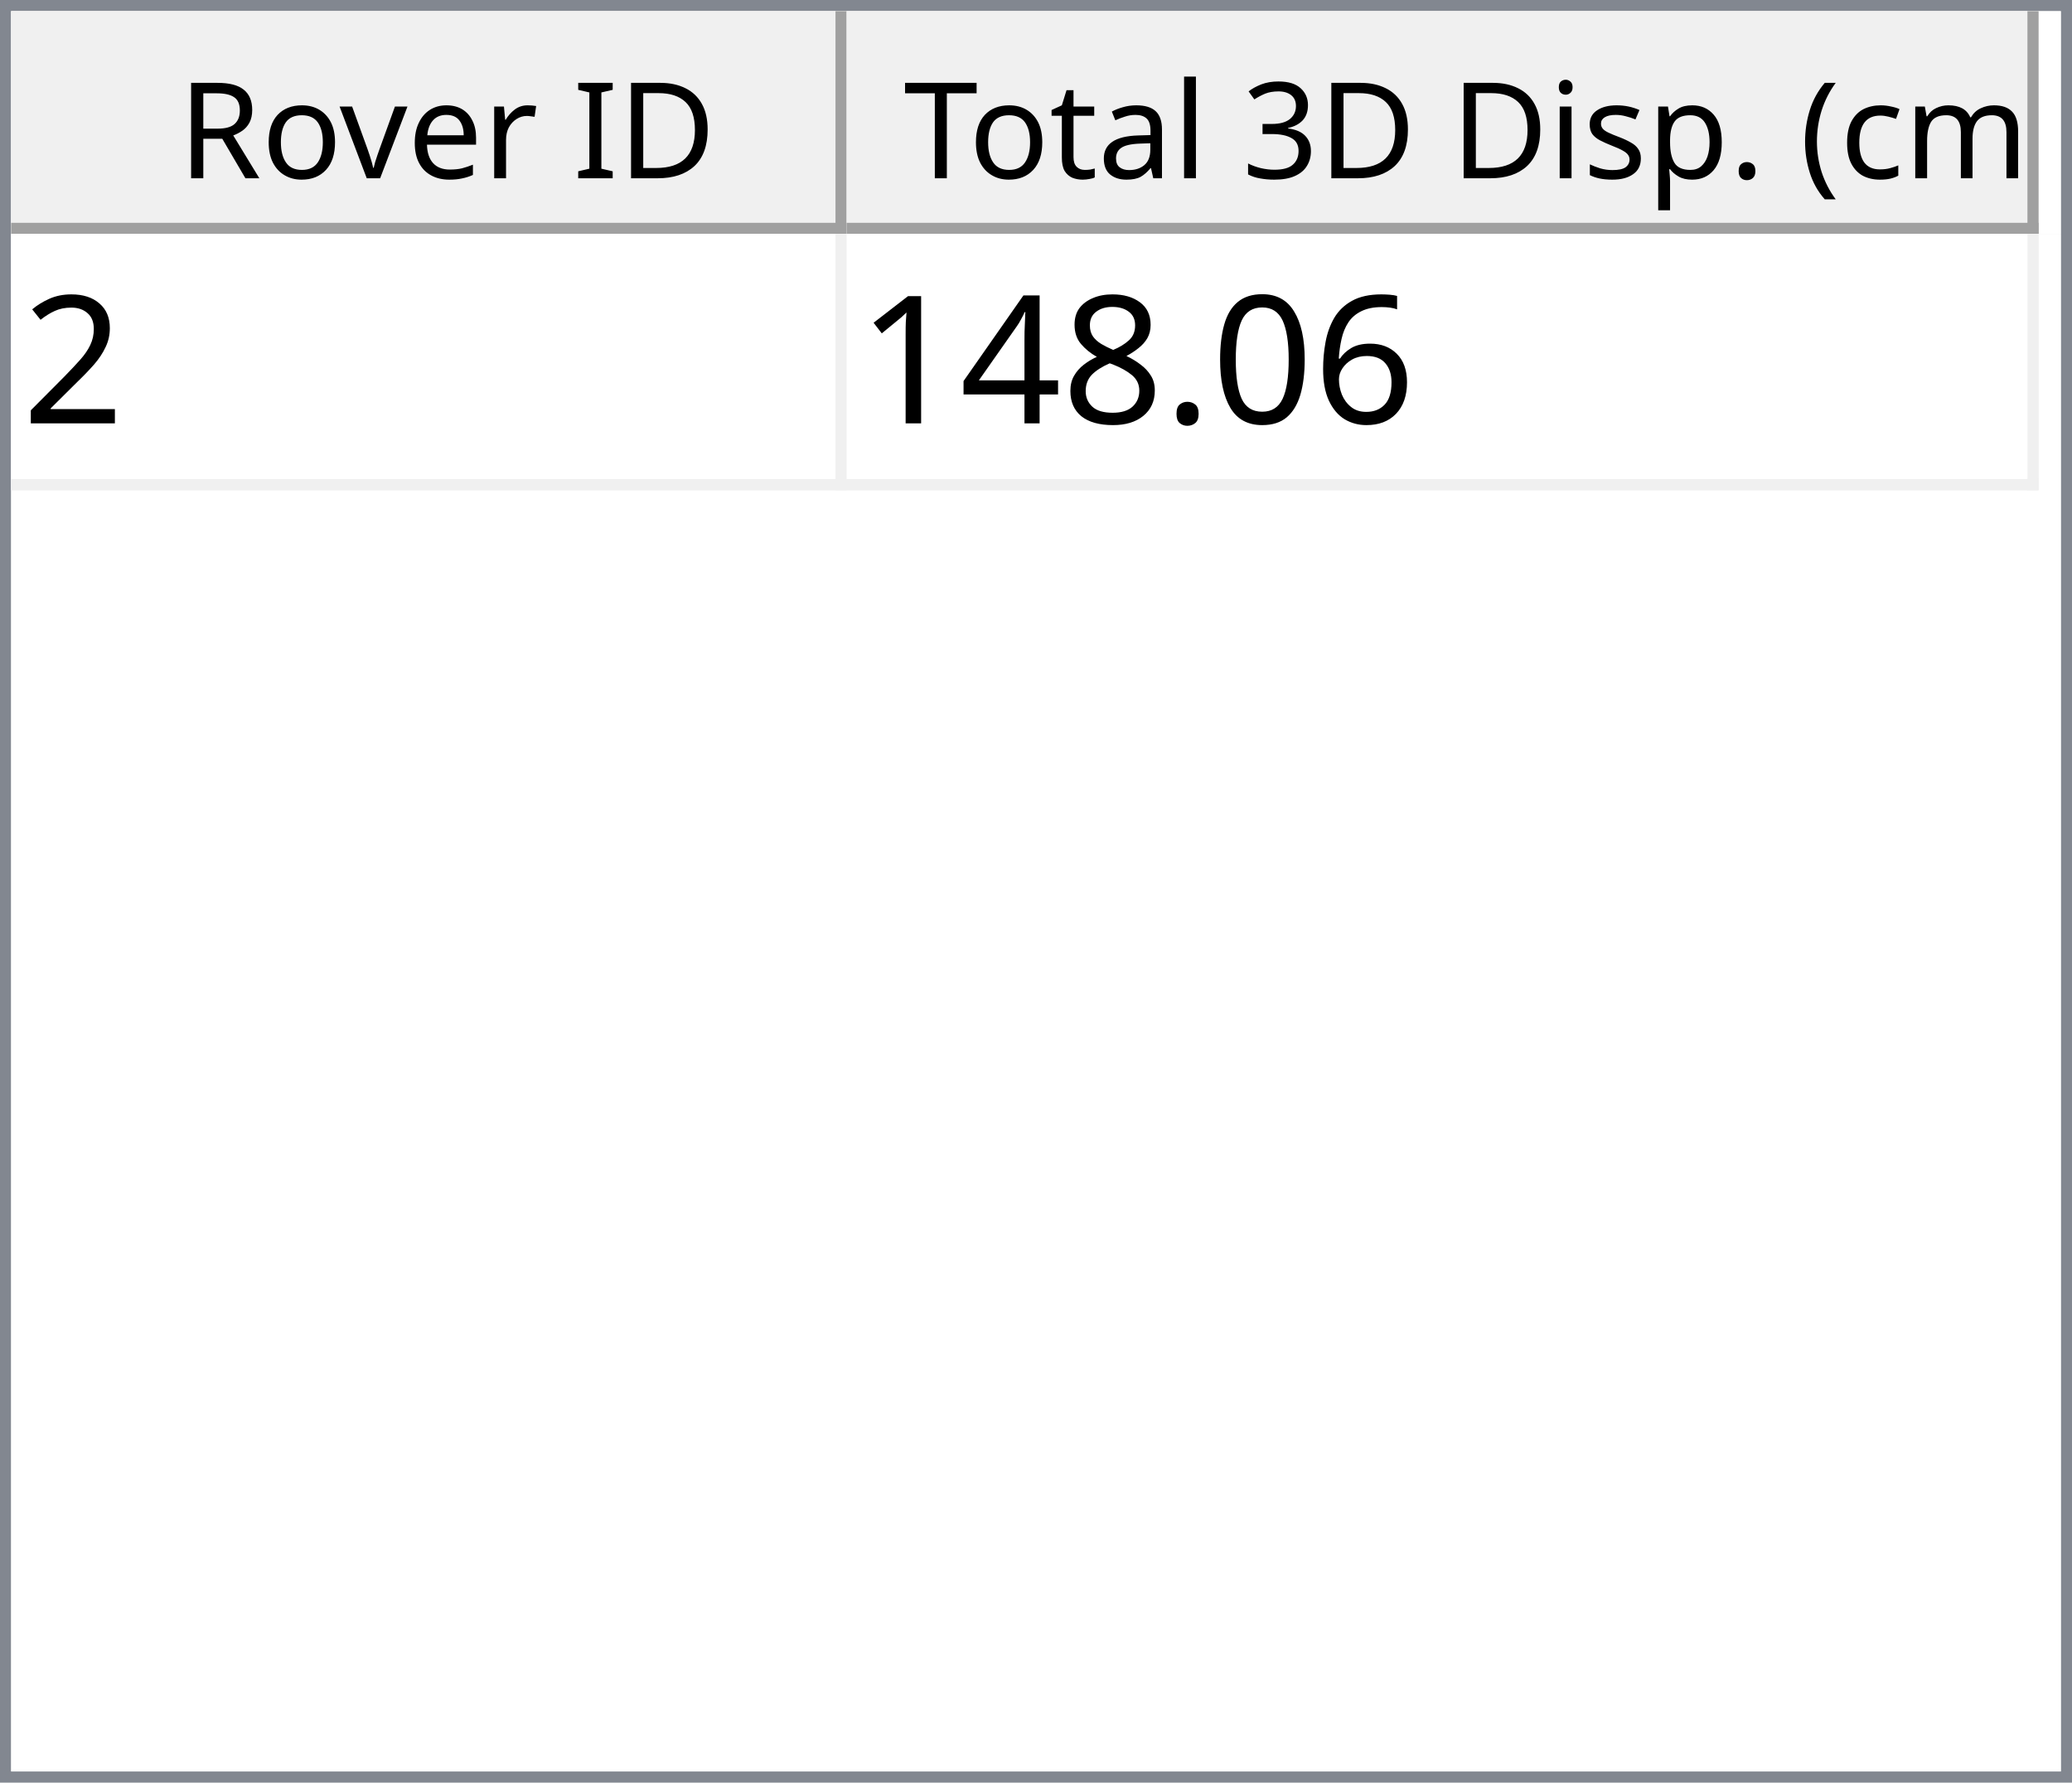
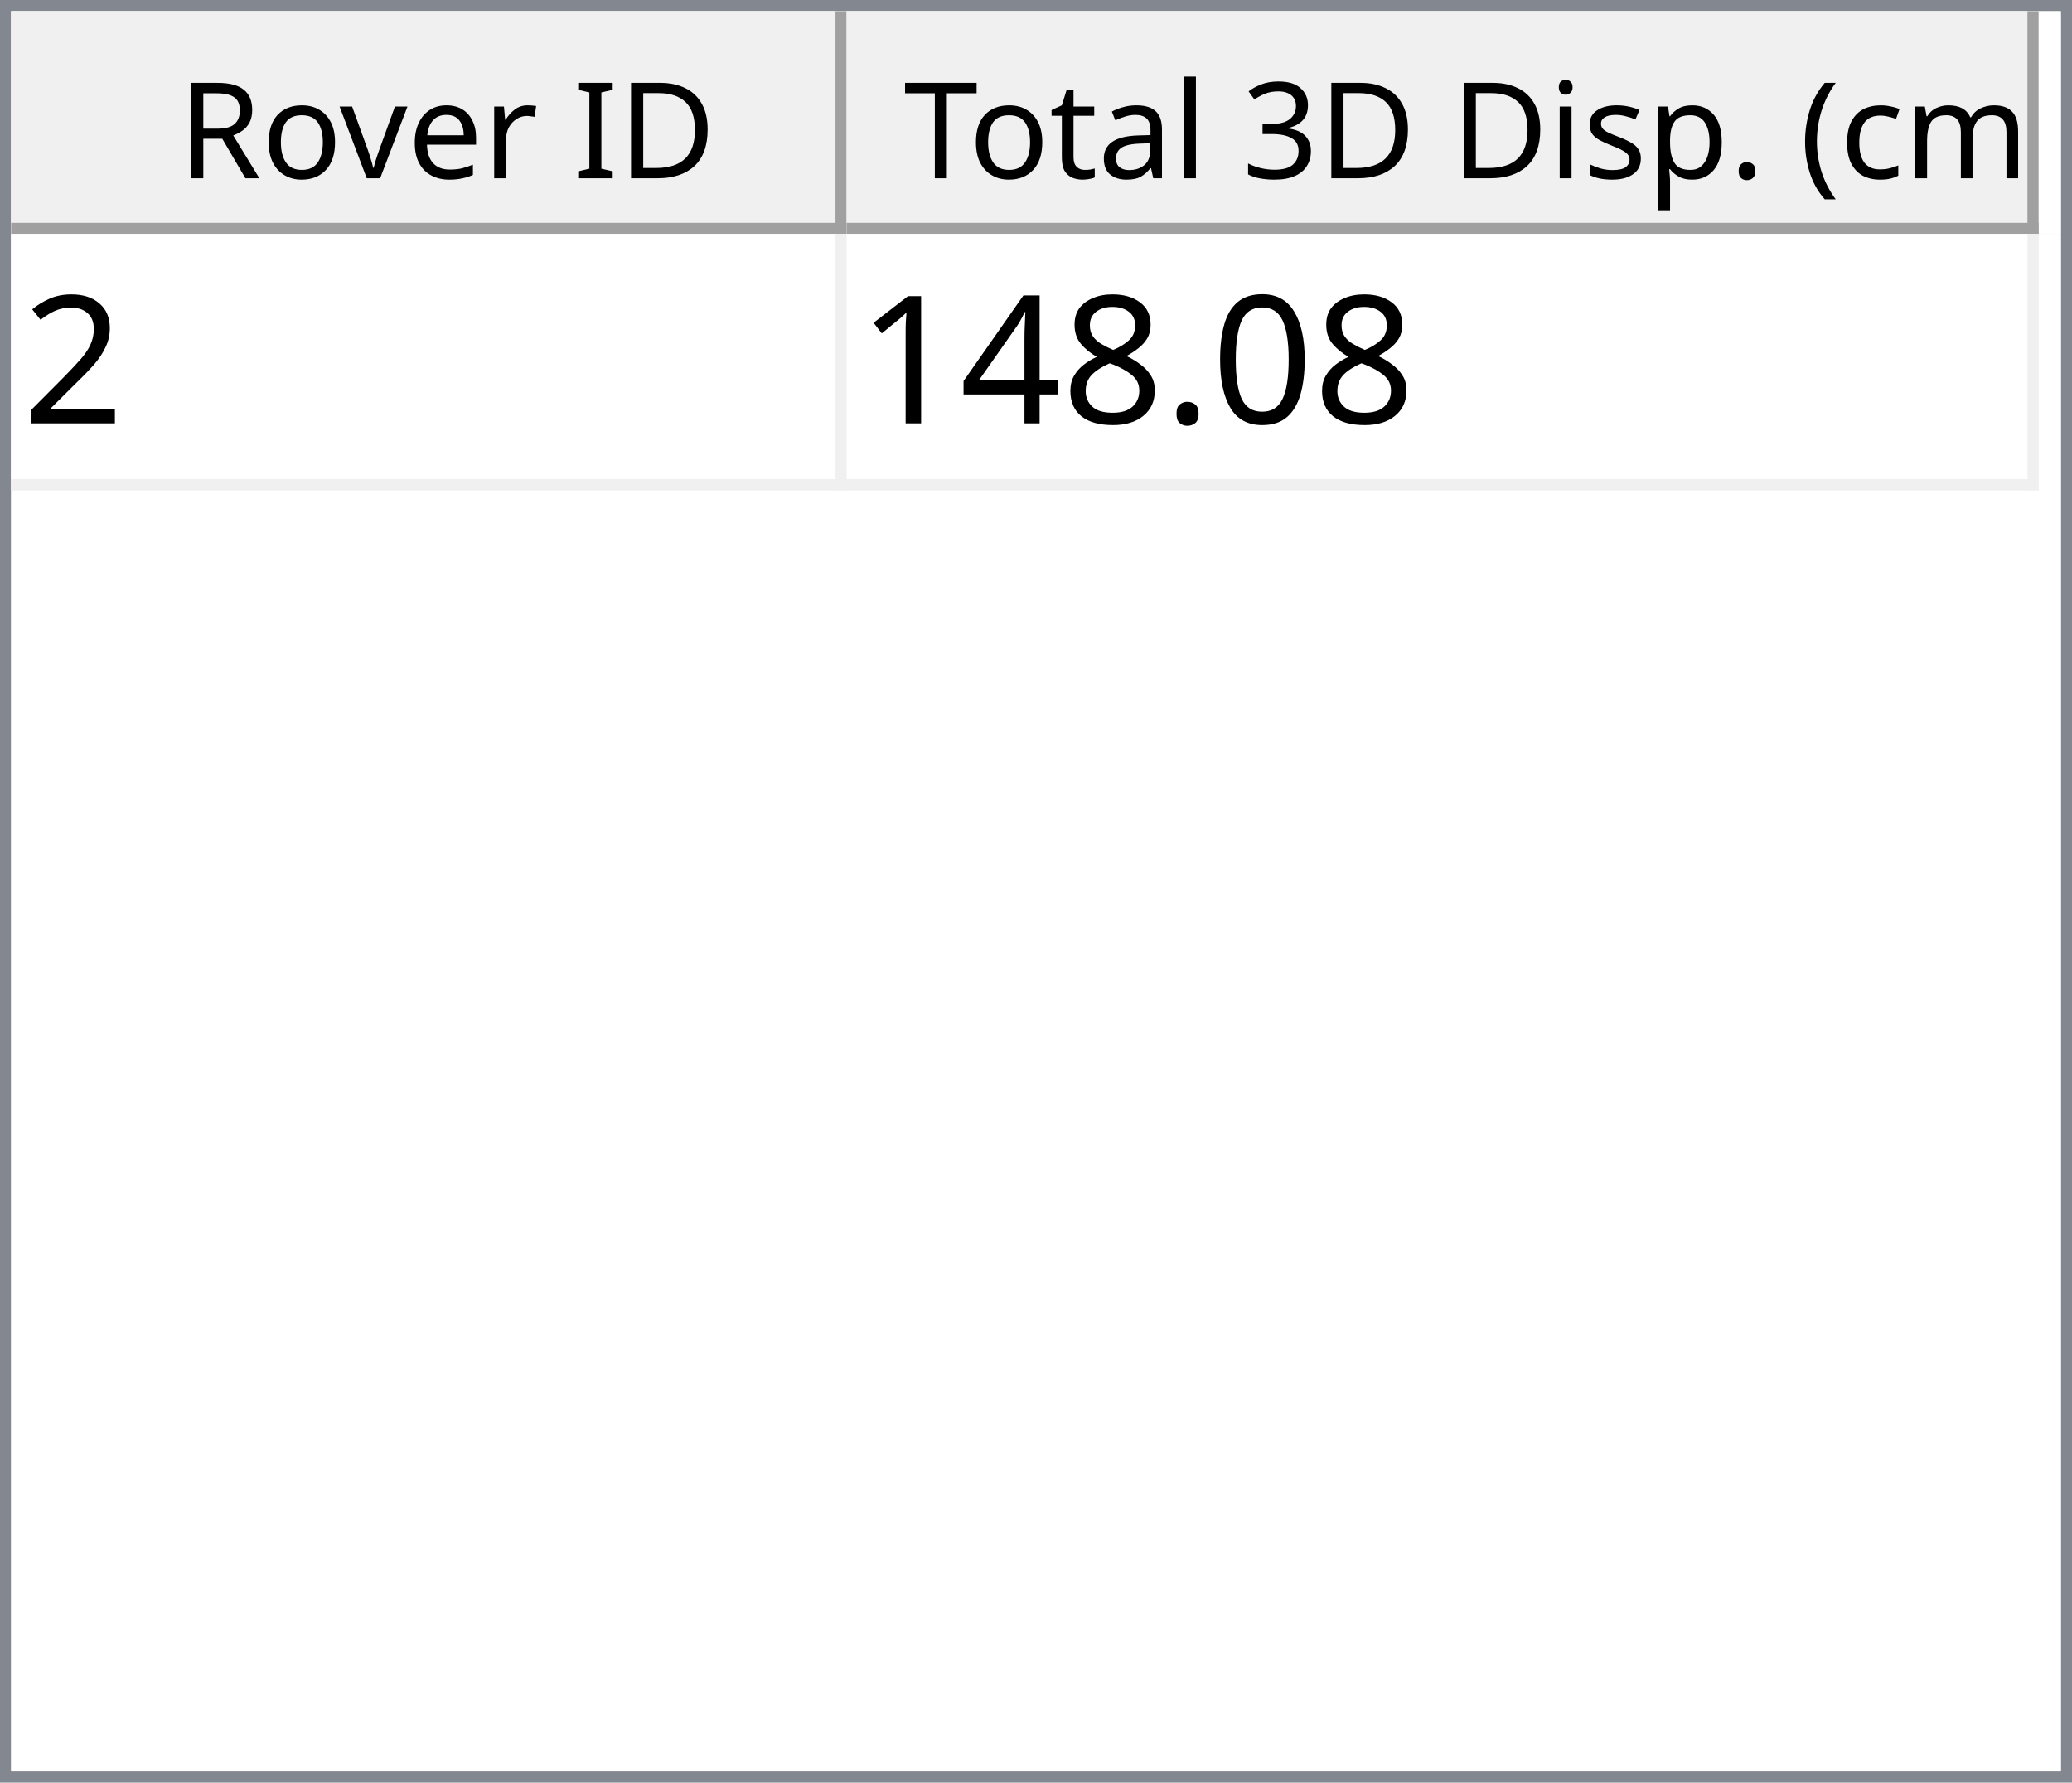
<svg xmlns="http://www.w3.org/2000/svg" style="fill-opacity:1; color-rendering:auto; color-interpolation:auto; text-rendering:auto; stroke:black; stroke-linecap:square; stroke-miterlimit:10; shape-rendering:auto; stroke-opacity:1; fill:black; stroke-dasharray:none; font-weight:normal; stroke-width:1; font-family:'Dialog'; font-style:normal; stroke-linejoin:miter; font-size:12px; stroke-dashoffset:0; image-rendering:auto;" width="186" height="160">
  <defs id="genericDefs" />
  <g>
    <defs id="defs1">
      <clipPath clipPathUnits="userSpaceOnUse" id="clipPath1">
        <path d="M0 0 L186 0 L186 160 L0 160 L0 0 Z" />
      </clipPath>
      <clipPath clipPathUnits="userSpaceOnUse" id="clipPath2">
        <path d="M0 0 L0 160 L186 160 L186 0 Z" />
      </clipPath>
      <clipPath clipPathUnits="userSpaceOnUse" id="clipPath3">
        <path d="M0 0 L0 20 L184 20 L184 0 Z" />
      </clipPath>
      <clipPath clipPathUnits="userSpaceOnUse" id="clipPath4">
        <path d="M0 0 L0 20 L75 20 L75 0 Z" />
      </clipPath>
      <clipPath clipPathUnits="userSpaceOnUse" id="clipPath5">
        <path d="M1 1 L1 19 L74 19 L74 1 Z" />
      </clipPath>
      <clipPath clipPathUnits="userSpaceOnUse" id="clipPath6">
        <path d="M0 0 L0 18 L73 18 L73 0 Z" />
      </clipPath>
      <clipPath clipPathUnits="userSpaceOnUse" id="clipPath7">
        <path d="M-0.5 -0.5 L-0.5 19.5 L74.5 19.5 L74.5 -0.5 Z" />
      </clipPath>
      <clipPath clipPathUnits="userSpaceOnUse" id="clipPath8">
        <path d="M0 0 L0 20 L107 20 L107 0 Z" />
      </clipPath>
      <clipPath clipPathUnits="userSpaceOnUse" id="clipPath9">
        <path d="M1 1 L1 19 L106 19 L106 1 Z" />
      </clipPath>
      <clipPath clipPathUnits="userSpaceOnUse" id="clipPath10">
        <path d="M0 0 L0 18 L105 18 L105 0 Z" />
      </clipPath>
      <clipPath clipPathUnits="userSpaceOnUse" id="clipPath11">
        <path d="M-0.5 -0.5 L-0.5 19.5 L106.5 19.5 L106.5 -0.5 Z" />
      </clipPath>
      <clipPath clipPathUnits="userSpaceOnUse" id="clipPath12">
        <path d="M0 0 L0 138 L184 138 L184 0 Z" />
      </clipPath>
      <clipPath clipPathUnits="userSpaceOnUse" id="clipPath13">
        <path d="M0 0 L0 23 L182 23 L182 0 Z" />
      </clipPath>
      <clipPath clipPathUnits="userSpaceOnUse" id="clipPath14">
        <path d="M-0.5 -0.5 L-0.5 22.5 L181.5 22.5 L181.5 -0.5 Z" />
      </clipPath>
      <clipPath clipPathUnits="userSpaceOnUse" id="clipPath15">
        <path d="M0 0 L0 22 L74 22 L74 0 Z" />
      </clipPath>
      <clipPath clipPathUnits="userSpaceOnUse" id="clipPath16">
        <path d="M0 0 L0 22 L106 22 L106 0 Z" />
      </clipPath>
      <font horiz-adv-x="64.551" id="font1">
        <font-face ascent="107.91" descent="25.098" units-per-em="100" style="font-style:normal; font-family:Segoe UI; font-weight:normal;" />
        <missing-glyph horiz-adv-x="64.551" d="M8.109 0 L8.109 68.266 L56.453 68.266 L56.453 0 L8.109 0 ZM15.328 7.234 L49.219 7.234 L49.219 61.031 L15.328 61.031 L15.328 7.234 Z" />
        <glyph unicode="D" horiz-adv-x="70.117" d="M9.188 0 L9.188 70.016 L28.516 70.016 Q65.531 70.016 65.531 35.891 Q65.531 19.672 55.25 9.836 Q44.969 0 27.734 0 L9.188 0 ZM17.391 62.594 L17.391 7.422 L27.828 7.422 Q41.609 7.422 49.273 14.797 Q56.938 22.172 56.938 35.688 Q56.938 62.594 28.328 62.594 L17.391 62.594 Z" />
        <glyph unicode="I" horiz-adv-x="26.611" d="M17.391 0 L9.188 0 L9.188 70.016 L17.391 70.016 L17.391 0 Z" />
        <glyph unicode=" " horiz-adv-x="27.393" d="" />
        <glyph unicode="r" horiz-adv-x="34.766" d="M34.188 41.891 Q32.078 43.5 28.125 43.5 Q23 43.5 19.555 38.672 Q16.109 33.844 16.109 25.484 L16.109 0 L8.109 0 L8.109 50 L16.109 50 L16.109 39.703 L16.312 39.703 Q18.016 44.969 21.531 47.922 Q25.047 50.875 29.391 50.875 Q32.516 50.875 34.188 50.203 L34.188 41.891 Z" />
        <glyph unicode="e" horiz-adv-x="52.295" d="M48.297 23 L12.984 23 Q13.188 14.656 17.484 10.109 Q21.781 5.562 29.297 5.562 Q37.75 5.562 44.828 11.141 L44.828 3.609 Q38.234 -1.172 27.391 -1.172 Q16.797 -1.172 10.742 5.641 Q4.688 12.453 4.688 24.812 Q4.688 36.469 11.305 43.82 Q17.922 51.172 27.734 51.172 Q37.547 51.172 42.922 44.828 Q48.297 38.484 48.297 27.203 L48.297 23 ZM40.094 29.781 Q40.047 36.719 36.75 40.578 Q33.453 44.438 27.594 44.438 Q21.922 44.438 17.969 40.383 Q14.016 36.328 13.094 29.781 L40.094 29.781 Z" />
        <glyph unicode="v" horiz-adv-x="47.9" d="M47.406 50 L27.484 0 L19.625 0 L0.688 50 L9.469 50 L22.172 13.672 Q23.578 9.672 23.922 6.688 L24.125 6.688 Q24.609 10.453 25.688 13.484 L38.969 50 L47.406 50 Z" />
        <glyph unicode="o" horiz-adv-x="58.594" d="M29 -1.172 Q17.922 -1.172 11.305 5.836 Q4.688 12.844 4.688 24.422 Q4.688 37.016 11.57 44.094 Q18.453 51.172 30.172 51.172 Q41.359 51.172 47.633 44.289 Q53.906 37.406 53.906 25.203 Q53.906 13.234 47.141 6.031 Q40.375 -1.172 29 -1.172 ZM29.594 44.438 Q21.875 44.438 17.383 39.188 Q12.891 33.938 12.891 24.703 Q12.891 15.828 17.43 10.695 Q21.969 5.562 29.594 5.562 Q37.359 5.562 41.531 10.594 Q45.703 15.625 45.703 24.906 Q45.703 34.281 41.531 39.359 Q37.359 44.438 29.594 44.438 Z" />
        <glyph unicode="R" horiz-adv-x="59.814" d="M59.375 0 L49.609 0 L37.891 19.625 Q36.281 22.359 34.766 24.289 Q33.25 26.219 31.664 27.438 Q30.078 28.656 28.25 29.219 Q26.422 29.781 24.125 29.781 L17.391 29.781 L17.391 0 L9.188 0 L9.188 70.016 L30.078 70.016 Q34.672 70.016 38.555 68.867 Q42.438 67.719 45.289 65.375 Q48.141 63.031 49.758 59.547 Q51.375 56.062 51.375 51.375 Q51.375 47.703 50.273 44.656 Q49.172 41.609 47.148 39.211 Q45.125 36.812 42.266 35.133 Q39.406 33.453 35.844 32.516 L35.844 32.328 Q37.594 31.547 38.891 30.547 Q40.188 29.547 41.359 28.18 Q42.531 26.812 43.68 25.078 Q44.828 23.344 46.234 21.047 L59.375 0 ZM17.391 62.594 L17.391 37.203 L28.516 37.203 Q31.594 37.203 34.203 38.133 Q36.812 39.062 38.719 40.797 Q40.625 42.531 41.703 45.047 Q42.781 47.562 42.781 50.688 Q42.781 56.297 39.141 59.445 Q35.5 62.594 28.609 62.594 L17.391 62.594 Z" />
        <glyph unicode=")" horiz-adv-x="30.176" d="M8.297 -15.922 L1.172 -15.922 Q16.406 2.344 16.406 26.812 Q16.406 51.469 1.078 70.016 L8.297 70.016 Q23.531 52.156 23.531 26.703 Q23.531 1.375 8.297 -15.922 Z" />
        <glyph unicode="m" horiz-adv-x="86.133" d="M79.109 0 L71.094 0 L71.094 28.719 Q71.094 37.016 68.531 40.727 Q65.969 44.438 59.906 44.438 Q54.781 44.438 51.195 39.75 Q47.609 35.062 47.609 28.516 L47.609 0 L39.594 0 L39.594 29.688 Q39.594 44.438 28.219 44.438 Q22.953 44.438 19.531 40.016 Q16.109 35.594 16.109 28.516 L16.109 0 L8.109 0 L8.109 50 L16.109 50 L16.109 42.094 L16.312 42.094 Q21.625 51.172 31.844 51.172 Q36.969 51.172 40.773 48.312 Q44.578 45.453 46 40.828 Q51.562 51.172 62.594 51.172 Q79.109 51.172 79.109 30.812 L79.109 0 Z" />
        <glyph unicode="c" horiz-adv-x="46.191" d="M42.188 2.297 Q36.422 -1.172 28.516 -1.172 Q17.828 -1.172 11.258 5.789 Q4.688 12.75 4.688 23.828 Q4.688 36.188 11.766 43.68 Q18.844 51.172 30.672 51.172 Q37.25 51.172 42.281 48.734 L42.281 40.531 Q36.719 44.438 30.375 44.438 Q22.703 44.438 17.797 38.945 Q12.891 33.453 12.891 24.516 Q12.891 15.719 17.508 10.641 Q22.125 5.562 29.891 5.562 Q36.422 5.562 42.188 9.906 L42.188 2.297 Z" />
        <glyph unicode="(" horiz-adv-x="30.176" d="M29.109 -15.922 L21.969 -15.922 Q6.844 1.375 6.844 26.703 Q6.844 52.156 21.969 70.016 L29.203 70.016 Q13.875 51.469 13.875 26.812 Q13.875 2.344 29.109 -15.922 Z" />
        <glyph unicode="." horiz-adv-x="21.68" d="M10.891 -1.078 Q8.641 -1.078 7.055 0.539 Q5.469 2.156 5.469 4.391 Q5.469 6.641 7.055 8.273 Q8.641 9.906 10.891 9.906 Q13.188 9.906 14.797 8.273 Q16.406 6.641 16.406 4.391 Q16.406 2.156 14.797 0.539 Q13.188 -1.078 10.891 -1.078 Z" />
        <glyph unicode="p" horiz-adv-x="58.789" d="M16.312 7.234 L16.109 7.234 L16.109 -23 L8.109 -23 L8.109 50 L16.109 50 L16.109 41.219 L16.312 41.219 Q22.219 51.172 33.594 51.172 Q43.266 51.172 48.688 44.461 Q54.109 37.75 54.109 26.469 Q54.109 13.922 48 6.375 Q41.891 -1.172 31.297 -1.172 Q21.578 -1.172 16.312 7.234 ZM16.109 27.391 L16.109 20.406 Q16.109 14.203 20.141 9.883 Q24.172 5.562 30.375 5.562 Q37.641 5.562 41.773 11.133 Q45.906 16.703 45.906 26.609 Q45.906 34.969 42.047 39.703 Q38.188 44.438 31.594 44.438 Q24.609 44.438 20.359 39.578 Q16.109 34.719 16.109 27.391 Z" />
        <glyph unicode="s" horiz-adv-x="42.432" d="M5.078 1.812 L5.078 10.406 Q11.625 5.562 19.484 5.562 Q30.031 5.562 30.031 12.594 Q30.031 14.594 29.125 15.992 Q28.219 17.391 26.68 18.461 Q25.141 19.531 23.07 20.383 Q21 21.234 18.609 22.172 Q15.281 23.484 12.766 24.828 Q10.25 26.172 8.57 27.859 Q6.891 29.547 6.031 31.695 Q5.172 33.844 5.172 36.719 Q5.172 40.234 6.789 42.945 Q8.406 45.656 11.086 47.484 Q13.766 49.312 17.211 50.242 Q20.656 51.172 24.312 51.172 Q30.812 51.172 35.938 48.922 L35.938 40.828 Q30.422 44.438 23.25 44.438 Q21 44.438 19.195 43.922 Q17.391 43.406 16.094 42.477 Q14.797 41.547 14.086 40.258 Q13.375 38.969 13.375 37.406 Q13.375 35.453 14.086 34.133 Q14.797 32.812 16.164 31.789 Q17.531 30.766 19.484 29.938 Q21.438 29.109 23.922 28.125 Q27.25 26.859 29.883 25.516 Q32.516 24.172 34.375 22.484 Q36.234 20.797 37.234 18.602 Q38.234 16.406 38.234 13.375 Q38.234 9.672 36.602 6.938 Q34.969 4.203 32.234 2.398 Q29.5 0.594 25.93 -0.289 Q22.359 -1.172 18.453 -1.172 Q10.75 -1.172 5.078 1.812 Z" />
        <glyph unicode="i" horiz-adv-x="24.219" d="M12.203 62.703 Q10.062 62.703 8.547 64.164 Q7.031 65.625 7.031 67.875 Q7.031 70.125 8.547 71.609 Q10.062 73.094 12.203 73.094 Q14.406 73.094 15.945 71.609 Q17.484 70.125 17.484 67.875 Q17.484 65.719 15.945 64.211 Q14.406 62.703 12.203 62.703 ZM16.109 0 L8.109 0 L8.109 50 L16.109 50 L16.109 0 Z" />
        <glyph unicode="3" horiz-adv-x="53.906" d="M46.531 19.828 Q46.531 15.094 44.75 11.211 Q42.969 7.328 39.719 4.57 Q36.469 1.812 31.93 0.297 Q27.391 -1.219 21.922 -1.219 Q11.922 -1.219 6 2.594 L6 11.188 Q13.094 5.609 22.219 5.609 Q25.875 5.609 28.828 6.539 Q31.781 7.469 33.906 9.227 Q36.031 10.984 37.18 13.477 Q38.328 15.969 38.328 19.094 Q38.328 32.812 18.797 32.812 L12.984 32.812 L12.984 39.594 L18.5 39.594 Q35.797 39.594 35.797 52.484 Q35.797 64.406 22.609 64.406 Q15.188 64.406 8.688 59.422 L8.688 67.188 Q15.375 71.188 24.609 71.188 Q29 71.188 32.57 69.969 Q36.141 68.75 38.68 66.555 Q41.219 64.359 42.609 61.281 Q44 58.203 44 54.5 Q44 40.672 30.031 36.719 L30.031 36.531 Q33.594 36.141 36.625 34.797 Q39.656 33.453 41.852 31.305 Q44.047 29.156 45.289 26.25 Q46.531 23.344 46.531 19.828 Z" />
        <glyph unicode="l" horiz-adv-x="24.219" d="M16.109 0 L8.109 0 L8.109 74.031 L16.109 74.031 L16.109 0 Z" />
        <glyph unicode="a" horiz-adv-x="50.879" d="M43.891 0 L35.891 0 L35.891 7.812 L35.688 7.812 Q30.469 -1.172 20.312 -1.172 Q12.844 -1.172 8.617 2.781 Q4.391 6.734 4.391 13.281 Q4.391 27.297 20.906 29.594 L35.891 31.688 Q35.891 44.438 25.594 44.438 Q16.547 44.438 9.281 38.281 L9.281 46.484 Q16.656 51.172 26.266 51.172 Q43.891 51.172 43.891 32.516 L43.891 0 ZM35.891 25.297 L23.828 23.641 Q18.266 22.859 15.43 20.875 Q12.594 18.891 12.594 13.875 Q12.594 10.203 15.211 7.883 Q17.828 5.562 22.172 5.562 Q28.125 5.562 32.008 9.742 Q35.891 13.922 35.891 20.312 L35.891 25.297 Z" />
        <glyph unicode="t" horiz-adv-x="33.887" d="M31.297 0.484 Q28.469 -1.078 23.828 -1.078 Q10.688 -1.078 10.688 13.578 L10.688 43.172 L2.094 43.172 L2.094 50 L10.688 50 L10.688 62.203 L18.703 64.797 L18.703 50 L31.297 50 L31.297 43.172 L18.703 43.172 L18.703 14.984 Q18.703 9.969 20.414 7.82 Q22.125 5.672 26.078 5.672 Q29.109 5.672 31.297 7.328 L31.297 0.484 Z" />
        <glyph unicode="T" horiz-adv-x="52.393" d="M50.594 62.594 L30.375 62.594 L30.375 0 L22.172 0 L22.172 62.594 L2 62.594 L2 70.016 L50.594 70.016 L50.594 62.594 Z" />
      </font>
      <font horiz-adv-x="75.0" id="font2">
        <font-face ascent="100.537" descent="21.973" units-per-em="100" style="font-style:normal; font-family:sans-serif; font-weight:normal;" />
        <missing-glyph horiz-adv-x="75.0" d="M12.5 0 L12.5 62.5 L62.5 62.5 L62.5 0 L12.5 0 ZM14.062 1.562 L60.938 1.562 L60.938 60.938 L14.062 60.938 L14.062 1.562 Z" />
        <glyph unicode="2" horiz-adv-x="55.615" d="M50.344 8.453 L50.344 0 L3.031 0 Q2.938 3.172 4.047 6.109 Q5.859 10.938 9.836 15.625 Q13.812 20.312 21.344 26.469 Q33.016 36.031 37.117 41.625 Q41.219 47.219 41.219 52.203 Q41.219 57.422 37.477 61.008 Q33.734 64.594 27.734 64.594 Q21.391 64.594 17.578 60.789 Q13.766 56.984 13.719 50.25 L4.688 51.172 Q5.609 61.281 11.664 66.578 Q17.719 71.875 27.938 71.875 Q38.234 71.875 44.242 66.164 Q50.25 60.453 50.25 52 Q50.25 47.703 48.492 43.555 Q46.734 39.406 42.656 34.812 Q38.578 30.219 29.109 22.219 Q21.188 15.578 18.945 13.211 Q16.703 10.844 15.234 8.453 L50.344 8.453 Z" />
-         <glyph unicode="6" horiz-adv-x="55.615" d="M49.75 54.047 L41.016 53.375 Q39.844 58.547 37.703 60.891 Q34.125 64.656 28.906 64.656 Q24.703 64.656 21.531 62.312 Q17.391 59.281 14.992 53.469 Q12.594 47.656 12.5 36.922 Q15.672 41.75 20.266 44.094 Q24.859 46.438 29.891 46.438 Q38.672 46.438 44.852 39.969 Q51.031 33.5 51.031 23.25 Q51.031 16.5 48.125 10.719 Q45.219 4.938 40.141 1.859 Q35.062 -1.219 28.609 -1.219 Q17.625 -1.219 10.695 6.859 Q3.766 14.938 3.766 33.5 Q3.766 54.25 11.422 63.672 Q18.109 71.875 29.438 71.875 Q37.891 71.875 43.289 67.141 Q48.688 62.406 49.75 54.047 ZM13.875 23.188 Q13.875 18.656 15.797 14.508 Q17.719 10.359 21.188 8.18 Q24.656 6 28.469 6 Q34.031 6 38.039 10.492 Q42.047 14.984 42.047 22.703 Q42.047 30.125 38.086 34.398 Q34.125 38.672 28.125 38.672 Q22.172 38.672 18.023 34.398 Q13.875 30.125 13.875 23.188 Z" />
        <glyph unicode="0" horiz-adv-x="55.615" d="M4.156 35.297 Q4.156 48 6.766 55.742 Q9.375 63.484 14.523 67.68 Q19.672 71.875 27.484 71.875 Q33.25 71.875 37.594 69.555 Q41.938 67.234 44.773 62.867 Q47.609 58.5 49.219 52.227 Q50.828 45.953 50.828 35.297 Q50.828 22.703 48.242 14.969 Q45.656 7.234 40.508 3.008 Q35.359 -1.219 27.484 -1.219 Q17.141 -1.219 11.234 6.203 Q4.156 15.141 4.156 35.297 ZM13.188 35.297 Q13.188 17.672 17.312 11.836 Q21.438 6 27.484 6 Q33.547 6 37.672 11.859 Q41.797 17.719 41.797 35.297 Q41.797 52.984 37.672 58.789 Q33.547 64.594 27.391 64.594 Q21.344 64.594 17.719 59.469 Q13.188 52.938 13.188 35.297 Z" />
        <glyph unicode="." horiz-adv-x="27.783" d="M9.078 0 L9.078 10.016 L19.094 10.016 L19.094 0 L9.078 0 Z" />
        <glyph unicode="8" horiz-adv-x="55.615" d="M17.672 38.812 Q12.203 40.828 9.57 44.539 Q6.938 48.25 6.938 53.422 Q6.938 61.234 12.555 66.555 Q18.172 71.875 27.484 71.875 Q36.859 71.875 42.578 66.43 Q48.297 60.984 48.297 53.172 Q48.297 48.188 45.68 44.508 Q43.062 40.828 37.75 38.812 Q44.344 36.672 47.781 31.883 Q51.219 27.094 51.219 20.453 Q51.219 11.281 44.727 5.031 Q38.234 -1.219 27.641 -1.219 Q17.047 -1.219 10.547 5.055 Q4.047 11.328 4.047 20.703 Q4.047 27.688 7.594 32.398 Q11.141 37.109 17.672 38.812 ZM15.922 53.719 Q15.922 48.641 19.195 45.414 Q22.469 42.188 27.688 42.188 Q32.766 42.188 36.016 45.383 Q39.266 48.578 39.266 53.219 Q39.266 58.062 35.914 61.359 Q32.562 64.656 27.594 64.656 Q22.562 64.656 19.242 61.43 Q15.922 58.203 15.922 53.719 ZM13.094 20.656 Q13.094 16.891 14.875 13.375 Q16.656 9.859 20.172 7.93 Q23.688 6 27.734 6 Q34.031 6 38.133 10.055 Q42.234 14.109 42.234 20.359 Q42.234 26.703 38.016 30.859 Q33.797 35.016 27.438 35.016 Q21.234 35.016 17.164 30.914 Q13.094 26.812 13.094 20.656 Z" />
        <glyph unicode="4" horiz-adv-x="55.615" d="M32.328 0 L32.328 17.141 L1.266 17.141 L1.266 25.203 L33.938 71.578 L41.109 71.578 L41.109 25.203 L50.781 25.203 L50.781 17.141 L41.109 17.141 L41.109 0 L32.328 0 ZM32.328 25.203 L32.328 57.469 L9.906 25.203 L32.328 25.203 Z" />
        <glyph unicode="1" horiz-adv-x="55.615" d="M37.25 0 L28.469 0 L28.469 56 Q25.297 52.984 20.141 49.953 Q14.984 46.922 10.891 45.406 L10.891 53.906 Q18.266 57.375 23.781 62.305 Q29.297 67.234 31.594 71.875 L37.25 71.875 L37.25 0 Z" />
      </font>
    </defs>
    <g style="fill:white; stroke:white;">
      <rect x="0" y="0" width="186" style="clip-path:url(#clipPath1); stroke:none;" height="160" />
    </g>
    <g style="fill:white; text-rendering:optimizeSpeed; color-rendering:optimizeSpeed; image-rendering:optimizeSpeed; shape-rendering:crispEdges; stroke:white; color-interpolation:sRGB;">
      <rect x="0" width="186" height="160" y="0" style="stroke:none;" />
      <path style="stroke:none;" d="M0 160 L186 160 L186 0 L0 0 Z" />
    </g>
    <g style="fill:rgb(240,240,240); font-family:'Segoe UI'; stroke:rgb(240,240,240);">
      <rect x="0" y="0" width="186" style="clip-path:url(#clipPath2); stroke:none;" height="160" />
    </g>
    <g style="fill:rgb(130,135,144); font-family:'Segoe UI'; stroke:rgb(130,135,144);">
      <path d="M0 0 L186 0 L186 160 L0 160 L0 0 ZM1 1 L185 1 L185 159 L1 159 L1 1 Z" style="fill-rule:evenodd; clip-path:url(#clipPath2); stroke:none;" />
    </g>
    <g style="fill:white; font-family:'Segoe UI'; stroke:white;" transform="translate(1,1)">
      <rect x="0" y="0" width="184" style="clip-path:url(#clipPath3); stroke:none;" height="20" />
    </g>
    <g style="fill:rgb(240,240,240); font-family:'Segoe UI'; stroke:rgb(240,240,240);" transform="translate(1,1)">
      <rect x="0" y="0" width="75" style="clip-path:url(#clipPath4); stroke:none;" height="20" />
    </g>
    <g style="font-family:'Segoe UI';" transform="translate(2,2)">
      <text x="14" xml:space="preserve" y="14" style="clip-path:url(#clipPath6); stroke:none;">Rover ID</text>
    </g>
    <g style="fill:rgb(160,160,160); font-family:'Segoe UI'; stroke:rgb(160,160,160); stroke-linejoin:bevel;" transform="translate(1.5,1.5)">
      <line x1="74" x2="74" y1="0" style="fill:none; clip-path:url(#clipPath7);" y2="19" />
    </g>
    <g style="fill:rgb(160,160,160); font-family:'Segoe UI'; stroke:rgb(160,160,160); stroke-linejoin:bevel;" transform="matrix(1,0,0,1,1,1) translate(0.5,0.5)">
      <line x1="0" x2="74" y1="19" style="fill:none; clip-path:url(#clipPath7);" y2="19" />
    </g>
    <g style="fill:rgb(240,240,240); font-family:'Segoe UI'; stroke:rgb(240,240,240);" transform="translate(76,1)">
      <rect x="0" y="0" width="107" style="clip-path:url(#clipPath8); stroke:none;" height="20" />
    </g>
    <g style="font-family:'Segoe UI';" transform="translate(77,2)">
      <text x="1" xml:space="preserve" y="14" style="clip-path:url(#clipPath10); stroke:none;"> Total 3D Disp. (cm)</text>
    </g>
    <g style="fill:rgb(160,160,160); font-family:'Segoe UI'; stroke:rgb(160,160,160); stroke-linejoin:bevel;" transform="translate(76.5,1.5)">
      <line x1="106" x2="106" y1="0" style="fill:none; clip-path:url(#clipPath11);" y2="19" />
    </g>
    <g style="fill:rgb(160,160,160); font-family:'Segoe UI'; stroke:rgb(160,160,160); stroke-linejoin:bevel;" transform="matrix(1,0,0,1,76,1) translate(0.5,0.5)">
      <line x1="0" x2="106" y1="19" style="fill:none; clip-path:url(#clipPath11);" y2="19" />
    </g>
    <g style="fill:white; font-family:'Segoe UI'; stroke:white;" transform="translate(1,21)">
      <rect x="0" y="0" width="184" style="clip-path:url(#clipPath12); stroke:none;" height="138" />
    </g>
    <g style="fill:rgb(240,240,240); font-size:16px; font-family:sans-serif; stroke:rgb(240,240,240);" transform="translate(1,21)">
      <rect x="0" y="0" width="182" style="clip-path:url(#clipPath13); stroke:none;" height="23" />
      <line transform="translate(0.5,0.5)" x1="0" x2="181" y1="22" style="clip-path:url(#clipPath14); fill:none; stroke-linejoin:bevel;" y2="22" />
    </g>
    <g transform="matrix(1,0,0,1,1,21) translate(0.5,0.5)" style="fill:rgb(240,240,240); font-size:16px; font-family:sans-serif; stroke:rgb(240,240,240); stroke-linejoin:bevel;">
      <line x1="74" x2="74" y1="0" style="fill:none; clip-path:url(#clipPath14);" y2="22" />
    </g>
    <g transform="matrix(1,0,0,1,1,21) translate(0.5,0.5)" style="fill:rgb(240,240,240); font-size:16px; font-family:sans-serif; stroke:rgb(240,240,240); stroke-linejoin:bevel;">
      <line x1="181" x2="181" y1="0" style="fill:none; clip-path:url(#clipPath14);" y2="22" />
    </g>
    <g style="fill:white; font-size:16px; font-family:sans-serif; stroke:white;" transform="matrix(1,0,0,1,1,21)">
      <rect x="0" y="0" width="74" style="clip-path:url(#clipPath15); stroke:none;" height="22" />
      <text x="1" y="17" style="fill:black; clip-path:url(#clipPath15); stroke:none;" xml:space="preserve">2</text>
    </g>
    <g style="fill:white; font-size:16px; font-family:sans-serif; stroke:white;" transform="matrix(1,0,0,1,1,21) translate(75,0)">
      <rect x="0" y="0" width="106" style="clip-path:url(#clipPath16); stroke:none;" height="22" />
-       <text x="1" y="17" style="fill:black; clip-path:url(#clipPath16); stroke:none;" xml:space="preserve">148.06</text>
+       <text x="1" y="17" style="fill:black; clip-path:url(#clipPath16); stroke:none;" xml:space="preserve">148.08</text>
    </g>
  </g>
</svg>
